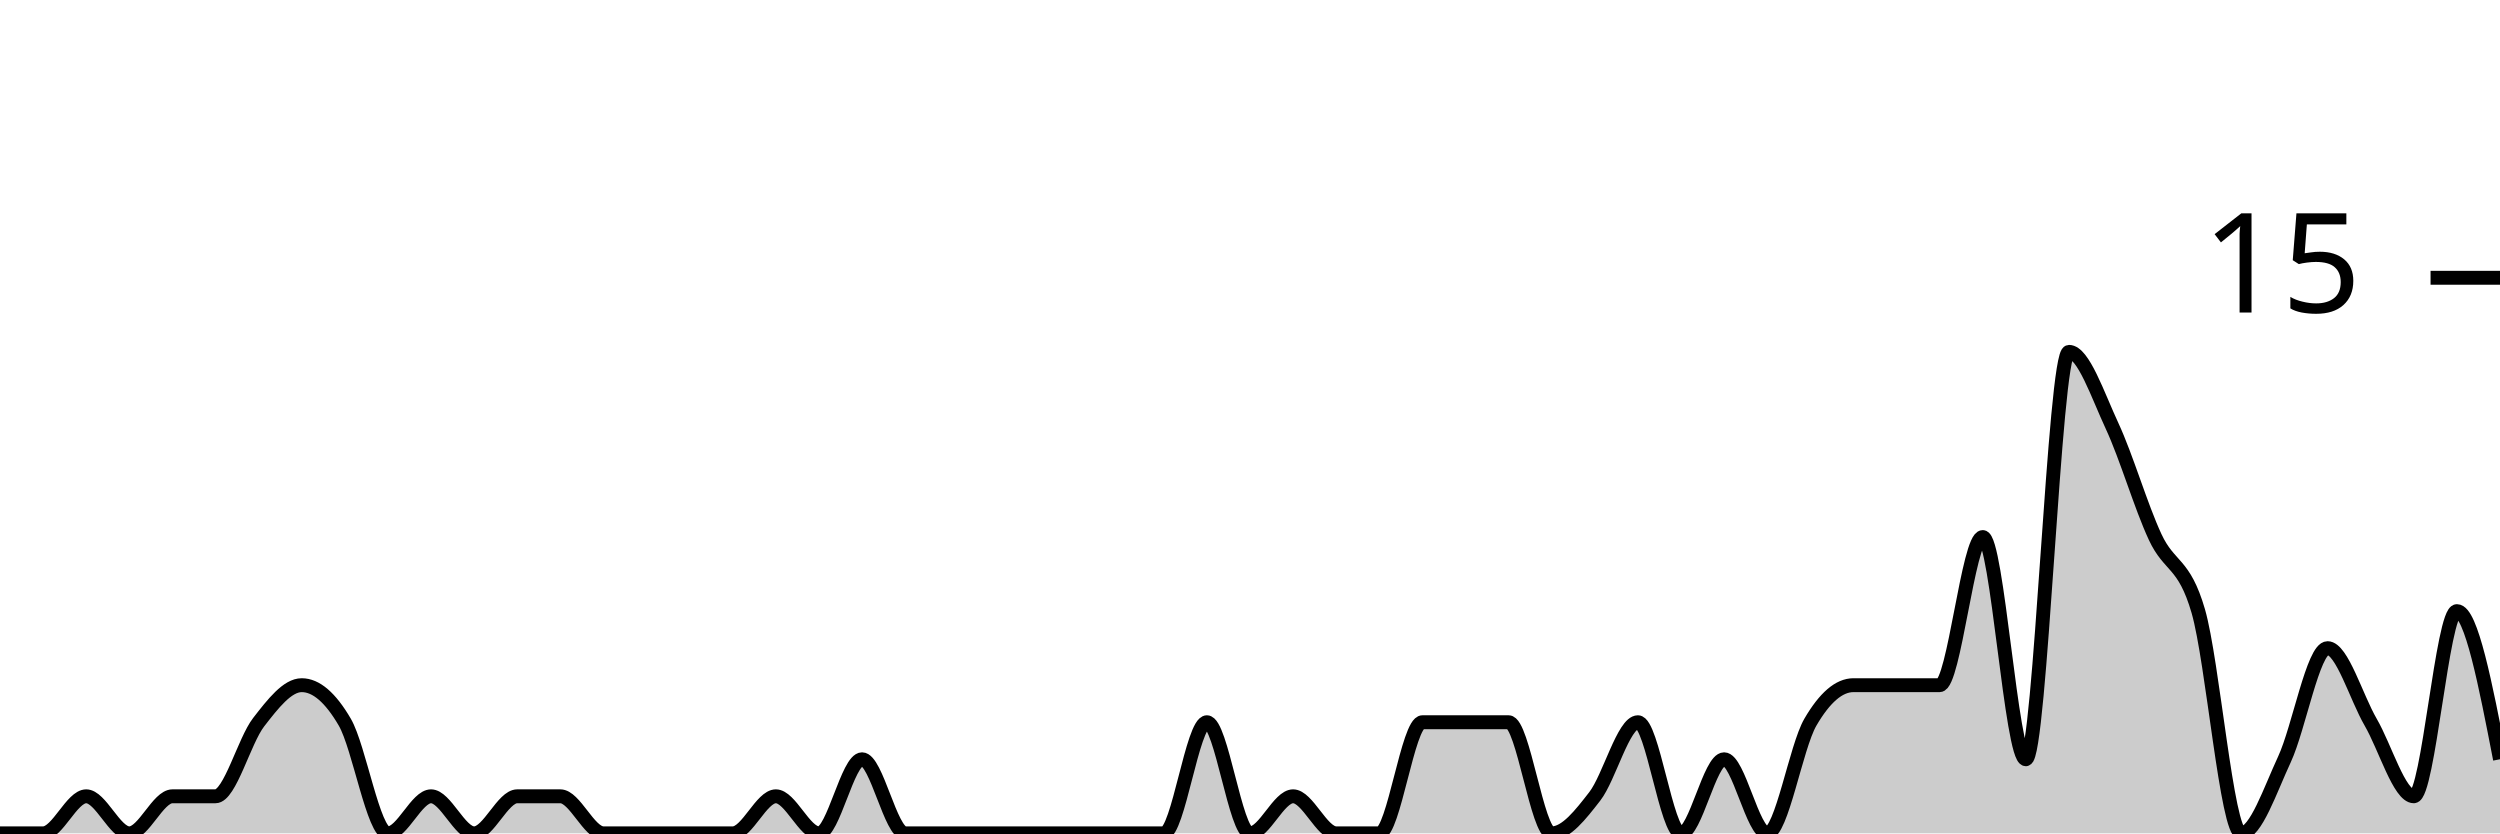
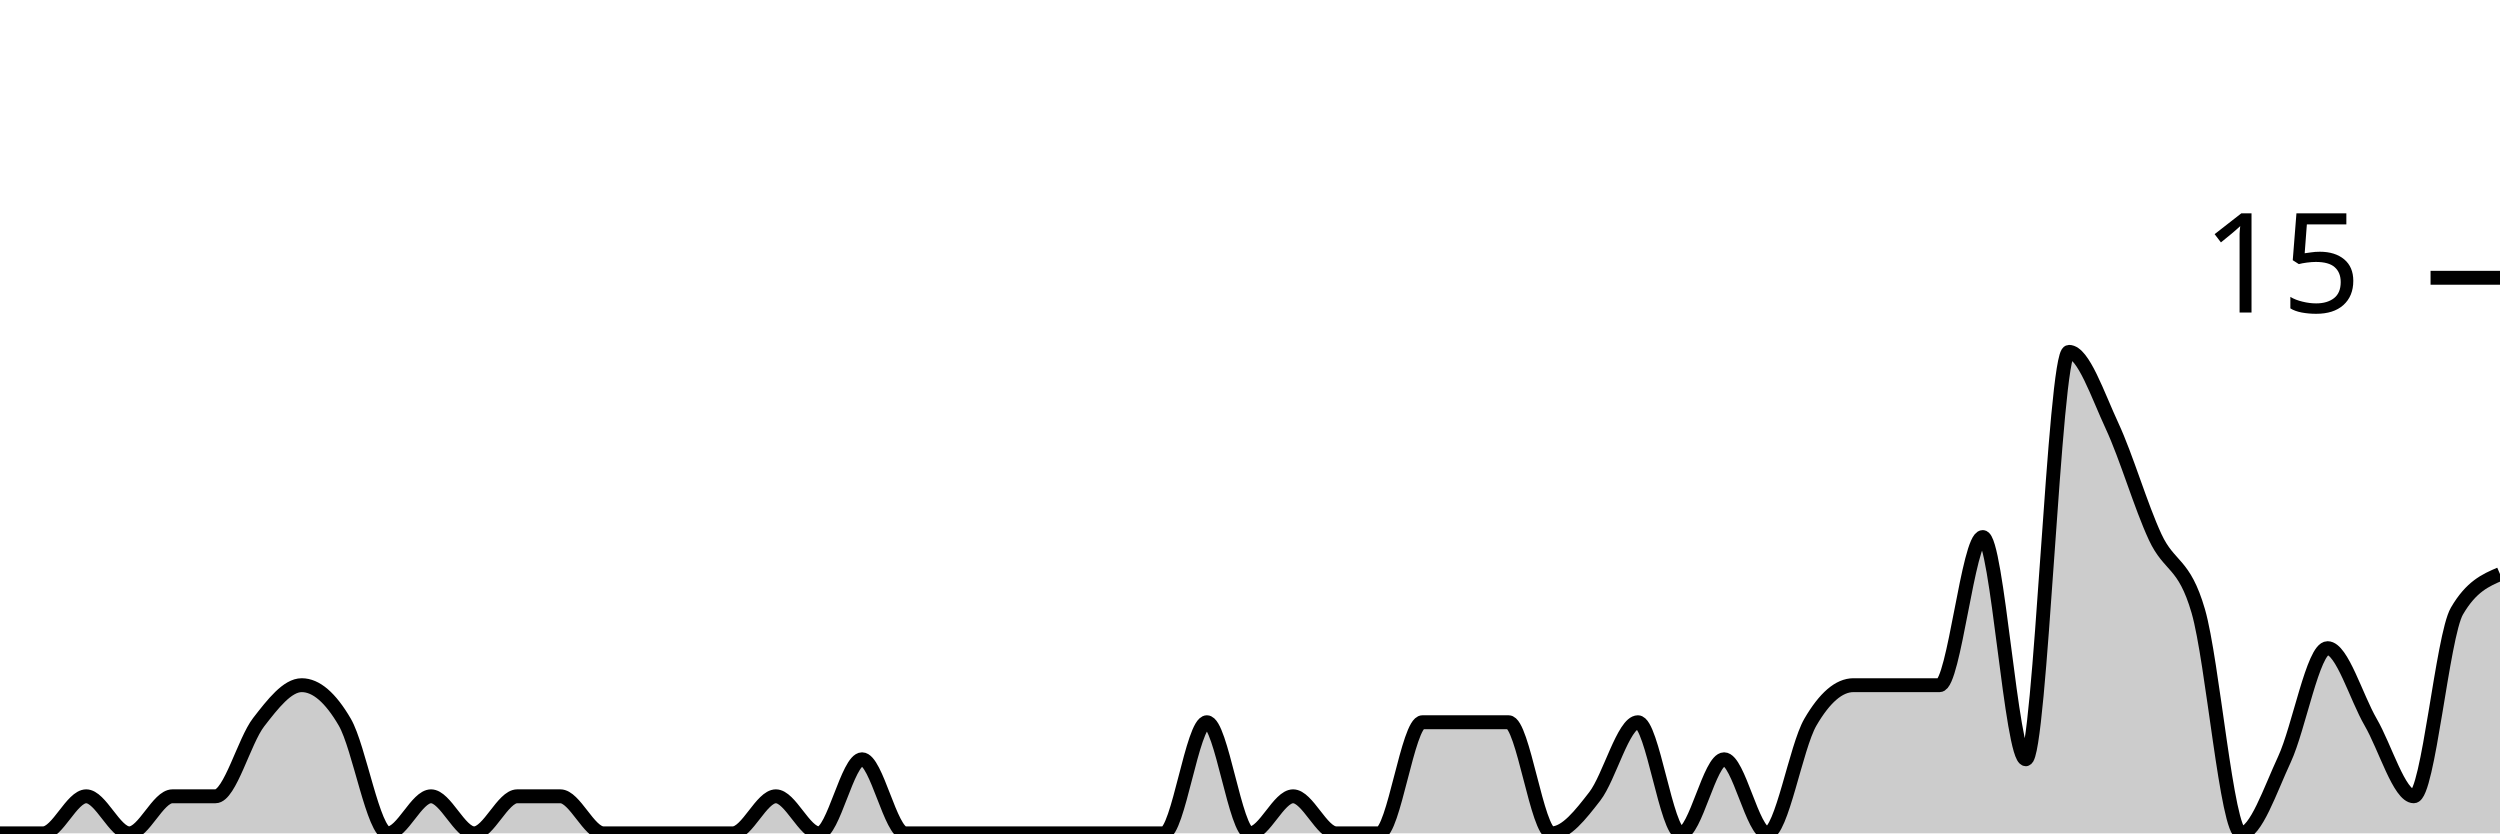
<svg xmlns="http://www.w3.org/2000/svg" viewBox="0 0 180 60">
  <g transform="translate(0,20)">
-     <path class="area" fill="rgba(0, 0, 0, 0.2)" d="M0,40C1.034,40,2.069,40,3.103,40C4.138,40,5.172,37.333,6.207,37.333C7.241,37.333,8.276,40,9.31,40C10.345,40,11.379,37.333,12.414,37.333C13.448,37.333,14.483,37.333,15.517,37.333C16.552,37.333,17.586,33.333,18.621,32C19.655,30.667,20.69,29.333,21.724,29.333C22.759,29.333,23.793,30.222,24.828,32C25.862,33.778,26.897,40,27.931,40C28.966,40,30,37.333,31.034,37.333C32.069,37.333,33.103,40,34.138,40C35.172,40,36.207,37.333,37.241,37.333C38.276,37.333,39.31,37.333,40.345,37.333C41.379,37.333,42.414,40,43.448,40C44.483,40,45.517,40,46.552,40C47.586,40,48.621,40,49.655,40C50.69,40,51.724,40,52.759,40C53.793,40,54.828,37.333,55.862,37.333C56.897,37.333,57.931,40,58.966,40C60,40,61.034,34.667,62.069,34.667C63.103,34.667,64.138,40,65.172,40C66.207,40,67.241,40,68.276,40C69.31,40,70.345,40,71.379,40C72.414,40,73.448,40,74.483,40C75.517,40,76.552,40,77.586,40C78.621,40,79.655,40,80.69,40C81.724,40,82.759,40,83.793,40C84.828,40,85.862,32,86.897,32C87.931,32,88.966,40,90,40C91.034,40,92.069,37.333,93.103,37.333C94.138,37.333,95.172,40,96.207,40C97.241,40,98.276,40,99.31,40C100.345,40,101.379,32,102.414,32C103.448,32,104.483,32,105.517,32C106.552,32,107.586,32,108.621,32C109.655,32,110.69,40,111.724,40C112.759,40,113.793,38.667,114.828,37.333C115.862,36,116.897,32,117.931,32C118.966,32,120,40,121.034,40C122.069,40,123.103,34.667,124.138,34.667C125.172,34.667,126.207,40,127.241,40C128.276,40,129.31,33.778,130.345,32C131.379,30.222,132.414,29.333,133.448,29.333C134.483,29.333,135.517,29.333,136.552,29.333C137.586,29.333,138.621,29.333,139.655,29.333C140.69,29.333,141.724,18.667,142.759,18.667C143.793,18.667,144.828,34.667,145.862,34.667C146.897,34.667,147.931,5.333,148.966,5.333C150,5.333,151.034,8.444,152.069,10.667C153.103,12.889,154.138,16.444,155.172,18.667C156.207,20.889,157.241,20.444,158.276,24C159.31,27.556,160.345,40,161.379,40C162.414,40,163.448,36.889,164.483,34.667C165.517,32.444,166.552,26.667,167.586,26.667C168.621,26.667,169.655,30.222,170.69,32C171.724,33.778,172.759,37.333,173.793,37.333C174.828,37.333,175.862,24,176.897,24C177.931,24,178.966,29.333,180,34.667L180,40C178.966,40,177.931,40,176.897,40C175.862,40,174.828,40,173.793,40C172.759,40,171.724,40,170.69,40C169.655,40,168.621,40,167.586,40C166.552,40,165.517,40,164.483,40C163.448,40,162.414,40,161.379,40C160.345,40,159.31,40,158.276,40C157.241,40,156.207,40,155.172,40C154.138,40,153.103,40,152.069,40C151.034,40,150,40,148.966,40C147.931,40,146.897,40,145.862,40C144.828,40,143.793,40,142.759,40C141.724,40,140.69,40,139.655,40C138.621,40,137.586,40,136.552,40C135.517,40,134.483,40,133.448,40C132.414,40,131.379,40,130.345,40C129.31,40,128.276,40,127.241,40C126.207,40,125.172,40,124.138,40C123.103,40,122.069,40,121.034,40C120,40,118.966,40,117.931,40C116.897,40,115.862,40,114.828,40C113.793,40,112.759,40,111.724,40C110.69,40,109.655,40,108.621,40C107.586,40,106.552,40,105.517,40C104.483,40,103.448,40,102.414,40C101.379,40,100.345,40,99.31,40C98.276,40,97.241,40,96.207,40C95.172,40,94.138,40,93.103,40C92.069,40,91.034,40,90,40C88.966,40,87.931,40,86.897,40C85.862,40,84.828,40,83.793,40C82.759,40,81.724,40,80.69,40C79.655,40,78.621,40,77.586,40C76.552,40,75.517,40,74.483,40C73.448,40,72.414,40,71.379,40C70.345,40,69.31,40,68.276,40C67.241,40,66.207,40,65.172,40C64.138,40,63.103,40,62.069,40C61.034,40,60,40,58.966,40C57.931,40,56.897,40,55.862,40C54.828,40,53.793,40,52.759,40C51.724,40,50.69,40,49.655,40C48.621,40,47.586,40,46.552,40C45.517,40,44.483,40,43.448,40C42.414,40,41.379,40,40.345,40C39.31,40,38.276,40,37.241,40C36.207,40,35.172,40,34.138,40C33.103,40,32.069,40,31.034,40C30,40,28.966,40,27.931,40C26.897,40,25.862,40,24.828,40C23.793,40,22.759,40,21.724,40C20.69,40,19.655,40,18.621,40C17.586,40,16.552,40,15.517,40C14.483,40,13.448,40,12.414,40C11.379,40,10.345,40,9.31,40C8.276,40,7.241,40,6.207,40C5.172,40,4.138,40,3.103,40C2.069,40,1.034,40,0,40Z" />
-     <path class="line" stroke="black" fill="none" d="M0,40C1.034,40,2.069,40,3.103,40C4.138,40,5.172,37.333,6.207,37.333C7.241,37.333,8.276,40,9.31,40C10.345,40,11.379,37.333,12.414,37.333C13.448,37.333,14.483,37.333,15.517,37.333C16.552,37.333,17.586,33.333,18.621,32C19.655,30.667,20.69,29.333,21.724,29.333C22.759,29.333,23.793,30.222,24.828,32C25.862,33.778,26.897,40,27.931,40C28.966,40,30,37.333,31.034,37.333C32.069,37.333,33.103,40,34.138,40C35.172,40,36.207,37.333,37.241,37.333C38.276,37.333,39.31,37.333,40.345,37.333C41.379,37.333,42.414,40,43.448,40C44.483,40,45.517,40,46.552,40C47.586,40,48.621,40,49.655,40C50.69,40,51.724,40,52.759,40C53.793,40,54.828,37.333,55.862,37.333C56.897,37.333,57.931,40,58.966,40C60,40,61.034,34.667,62.069,34.667C63.103,34.667,64.138,40,65.172,40C66.207,40,67.241,40,68.276,40C69.31,40,70.345,40,71.379,40C72.414,40,73.448,40,74.483,40C75.517,40,76.552,40,77.586,40C78.621,40,79.655,40,80.69,40C81.724,40,82.759,40,83.793,40C84.828,40,85.862,32,86.897,32C87.931,32,88.966,40,90,40C91.034,40,92.069,37.333,93.103,37.333C94.138,37.333,95.172,40,96.207,40C97.241,40,98.276,40,99.31,40C100.345,40,101.379,32,102.414,32C103.448,32,104.483,32,105.517,32C106.552,32,107.586,32,108.621,32C109.655,32,110.69,40,111.724,40C112.759,40,113.793,38.667,114.828,37.333C115.862,36,116.897,32,117.931,32C118.966,32,120,40,121.034,40C122.069,40,123.103,34.667,124.138,34.667C125.172,34.667,126.207,40,127.241,40C128.276,40,129.31,33.778,130.345,32C131.379,30.222,132.414,29.333,133.448,29.333C134.483,29.333,135.517,29.333,136.552,29.333C137.586,29.333,138.621,29.333,139.655,29.333C140.69,29.333,141.724,18.667,142.759,18.667C143.793,18.667,144.828,34.667,145.862,34.667C146.897,34.667,147.931,5.333,148.966,5.333C150,5.333,151.034,8.444,152.069,10.667C153.103,12.889,154.138,16.444,155.172,18.667C156.207,20.889,157.241,20.444,158.276,24C159.31,27.556,160.345,40,161.379,40C162.414,40,163.448,36.889,164.483,34.667C165.517,32.444,166.552,26.667,167.586,26.667C168.621,26.667,169.655,30.222,170.69,32C171.724,33.778,172.759,37.333,173.793,37.333C174.828,37.333,175.862,24,176.897,24C177.931,24,178.966,29.333,180,34.667" />
+     <path class="area" fill="rgba(0, 0, 0, 0.2)" d="M0,40C1.034,40,2.069,40,3.103,40C4.138,40,5.172,37.333,6.207,37.333C7.241,37.333,8.276,40,9.31,40C10.345,40,11.379,37.333,12.414,37.333C13.448,37.333,14.483,37.333,15.517,37.333C16.552,37.333,17.586,33.333,18.621,32C19.655,30.667,20.69,29.333,21.724,29.333C22.759,29.333,23.793,30.222,24.828,32C25.862,33.778,26.897,40,27.931,40C28.966,40,30,37.333,31.034,37.333C32.069,37.333,33.103,40,34.138,40C35.172,40,36.207,37.333,37.241,37.333C38.276,37.333,39.31,37.333,40.345,37.333C41.379,37.333,42.414,40,43.448,40C44.483,40,45.517,40,46.552,40C47.586,40,48.621,40,49.655,40C50.69,40,51.724,40,52.759,40C53.793,40,54.828,37.333,55.862,37.333C56.897,37.333,57.931,40,58.966,40C60,40,61.034,34.667,62.069,34.667C63.103,34.667,64.138,40,65.172,40C66.207,40,67.241,40,68.276,40C69.31,40,70.345,40,71.379,40C72.414,40,73.448,40,74.483,40C75.517,40,76.552,40,77.586,40C78.621,40,79.655,40,80.69,40C81.724,40,82.759,40,83.793,40C84.828,40,85.862,32,86.897,32C87.931,32,88.966,40,90,40C91.034,40,92.069,37.333,93.103,37.333C94.138,37.333,95.172,40,96.207,40C97.241,40,98.276,40,99.31,40C100.345,40,101.379,32,102.414,32C103.448,32,104.483,32,105.517,32C106.552,32,107.586,32,108.621,32C109.655,32,110.69,40,111.724,40C112.759,40,113.793,38.667,114.828,37.333C115.862,36,116.897,32,117.931,32C118.966,32,120,40,121.034,40C122.069,40,123.103,34.667,124.138,34.667C125.172,34.667,126.207,40,127.241,40C128.276,40,129.31,33.778,130.345,32C131.379,30.222,132.414,29.333,133.448,29.333C134.483,29.333,135.517,29.333,136.552,29.333C137.586,29.333,138.621,29.333,139.655,29.333C140.69,29.333,141.724,18.667,142.759,18.667C143.793,18.667,144.828,34.667,145.862,34.667C146.897,34.667,147.931,5.333,148.966,5.333C150,5.333,151.034,8.444,152.069,10.667C153.103,12.889,154.138,16.444,155.172,18.667C156.207,20.889,157.241,20.444,158.276,24C159.31,27.556,160.345,40,161.379,40C162.414,40,163.448,36.889,164.483,34.667C165.517,32.444,166.552,26.667,167.586,26.667C168.621,26.667,169.655,30.222,170.69,32C171.724,33.778,172.759,37.333,173.793,37.333C174.828,37.333,175.862,25.778,176.897,24C177.931,22.222,178.966,21.778,180,21.333L180,40C178.966,40,177.931,40,176.897,40C175.862,40,174.828,40,173.793,40C172.759,40,171.724,40,170.69,40C169.655,40,168.621,40,167.586,40C166.552,40,165.517,40,164.483,40C163.448,40,162.414,40,161.379,40C160.345,40,159.31,40,158.276,40C157.241,40,156.207,40,155.172,40C154.138,40,153.103,40,152.069,40C151.034,40,150,40,148.966,40C147.931,40,146.897,40,145.862,40C144.828,40,143.793,40,142.759,40C141.724,40,140.69,40,139.655,40C138.621,40,137.586,40,136.552,40C135.517,40,134.483,40,133.448,40C132.414,40,131.379,40,130.345,40C129.31,40,128.276,40,127.241,40C126.207,40,125.172,40,124.138,40C123.103,40,122.069,40,121.034,40C120,40,118.966,40,117.931,40C116.897,40,115.862,40,114.828,40C113.793,40,112.759,40,111.724,40C110.69,40,109.655,40,108.621,40C107.586,40,106.552,40,105.517,40C104.483,40,103.448,40,102.414,40C101.379,40,100.345,40,99.31,40C98.276,40,97.241,40,96.207,40C95.172,40,94.138,40,93.103,40C92.069,40,91.034,40,90,40C88.966,40,87.931,40,86.897,40C85.862,40,84.828,40,83.793,40C82.759,40,81.724,40,80.69,40C79.655,40,78.621,40,77.586,40C76.552,40,75.517,40,74.483,40C73.448,40,72.414,40,71.379,40C70.345,40,69.31,40,68.276,40C67.241,40,66.207,40,65.172,40C64.138,40,63.103,40,62.069,40C61.034,40,60,40,58.966,40C57.931,40,56.897,40,55.862,40C54.828,40,53.793,40,52.759,40C51.724,40,50.69,40,49.655,40C48.621,40,47.586,40,46.552,40C45.517,40,44.483,40,43.448,40C42.414,40,41.379,40,40.345,40C39.31,40,38.276,40,37.241,40C36.207,40,35.172,40,34.138,40C33.103,40,32.069,40,31.034,40C30,40,28.966,40,27.931,40C26.897,40,25.862,40,24.828,40C23.793,40,22.759,40,21.724,40C20.69,40,19.655,40,18.621,40C17.586,40,16.552,40,15.517,40C14.483,40,13.448,40,12.414,40C11.379,40,10.345,40,9.31,40C8.276,40,7.241,40,6.207,40C5.172,40,4.138,40,3.103,40C2.069,40,1.034,40,0,40Z" />
+     <path class="line" stroke="black" fill="none" d="M0,40C1.034,40,2.069,40,3.103,40C4.138,40,5.172,37.333,6.207,37.333C7.241,37.333,8.276,40,9.31,40C10.345,40,11.379,37.333,12.414,37.333C13.448,37.333,14.483,37.333,15.517,37.333C16.552,37.333,17.586,33.333,18.621,32C19.655,30.667,20.69,29.333,21.724,29.333C22.759,29.333,23.793,30.222,24.828,32C25.862,33.778,26.897,40,27.931,40C28.966,40,30,37.333,31.034,37.333C32.069,37.333,33.103,40,34.138,40C35.172,40,36.207,37.333,37.241,37.333C38.276,37.333,39.31,37.333,40.345,37.333C41.379,37.333,42.414,40,43.448,40C44.483,40,45.517,40,46.552,40C47.586,40,48.621,40,49.655,40C50.69,40,51.724,40,52.759,40C53.793,40,54.828,37.333,55.862,37.333C56.897,37.333,57.931,40,58.966,40C60,40,61.034,34.667,62.069,34.667C63.103,34.667,64.138,40,65.172,40C66.207,40,67.241,40,68.276,40C69.31,40,70.345,40,71.379,40C72.414,40,73.448,40,74.483,40C75.517,40,76.552,40,77.586,40C78.621,40,79.655,40,80.69,40C81.724,40,82.759,40,83.793,40C84.828,40,85.862,32,86.897,32C87.931,32,88.966,40,90,40C91.034,40,92.069,37.333,93.103,37.333C94.138,37.333,95.172,40,96.207,40C97.241,40,98.276,40,99.31,40C100.345,40,101.379,32,102.414,32C103.448,32,104.483,32,105.517,32C106.552,32,107.586,32,108.621,32C109.655,32,110.69,40,111.724,40C112.759,40,113.793,38.667,114.828,37.333C115.862,36,116.897,32,117.931,32C118.966,32,120,40,121.034,40C122.069,40,123.103,34.667,124.138,34.667C125.172,34.667,126.207,40,127.241,40C128.276,40,129.31,33.778,130.345,32C131.379,30.222,132.414,29.333,133.448,29.333C134.483,29.333,135.517,29.333,136.552,29.333C137.586,29.333,138.621,29.333,139.655,29.333C140.69,29.333,141.724,18.667,142.759,18.667C143.793,18.667,144.828,34.667,145.862,34.667C146.897,34.667,147.931,5.333,148.966,5.333C150,5.333,151.034,8.444,152.069,10.667C153.103,12.889,154.138,16.444,155.172,18.667C156.207,20.889,157.241,20.444,158.276,24C159.31,27.556,160.345,40,161.379,40C162.414,40,163.448,36.889,164.483,34.667C165.517,32.444,166.552,26.667,167.586,26.667C168.621,26.667,169.655,30.222,170.69,32C171.724,33.778,172.759,37.333,173.793,37.333C174.828,37.333,175.862,25.778,176.897,24C177.931,22.222,178.966,21.778,180,21.333" />
    <path class="axis-ceiling" stroke-width="1" stroke="black" fill="none" d="M175,0L180,0" />
    <text class="axis-ceiling-label" font-family="sans-serif" text-anchor="end" font-size="10px" x="170" y="2.5">15</text>
  </g>
</svg>
